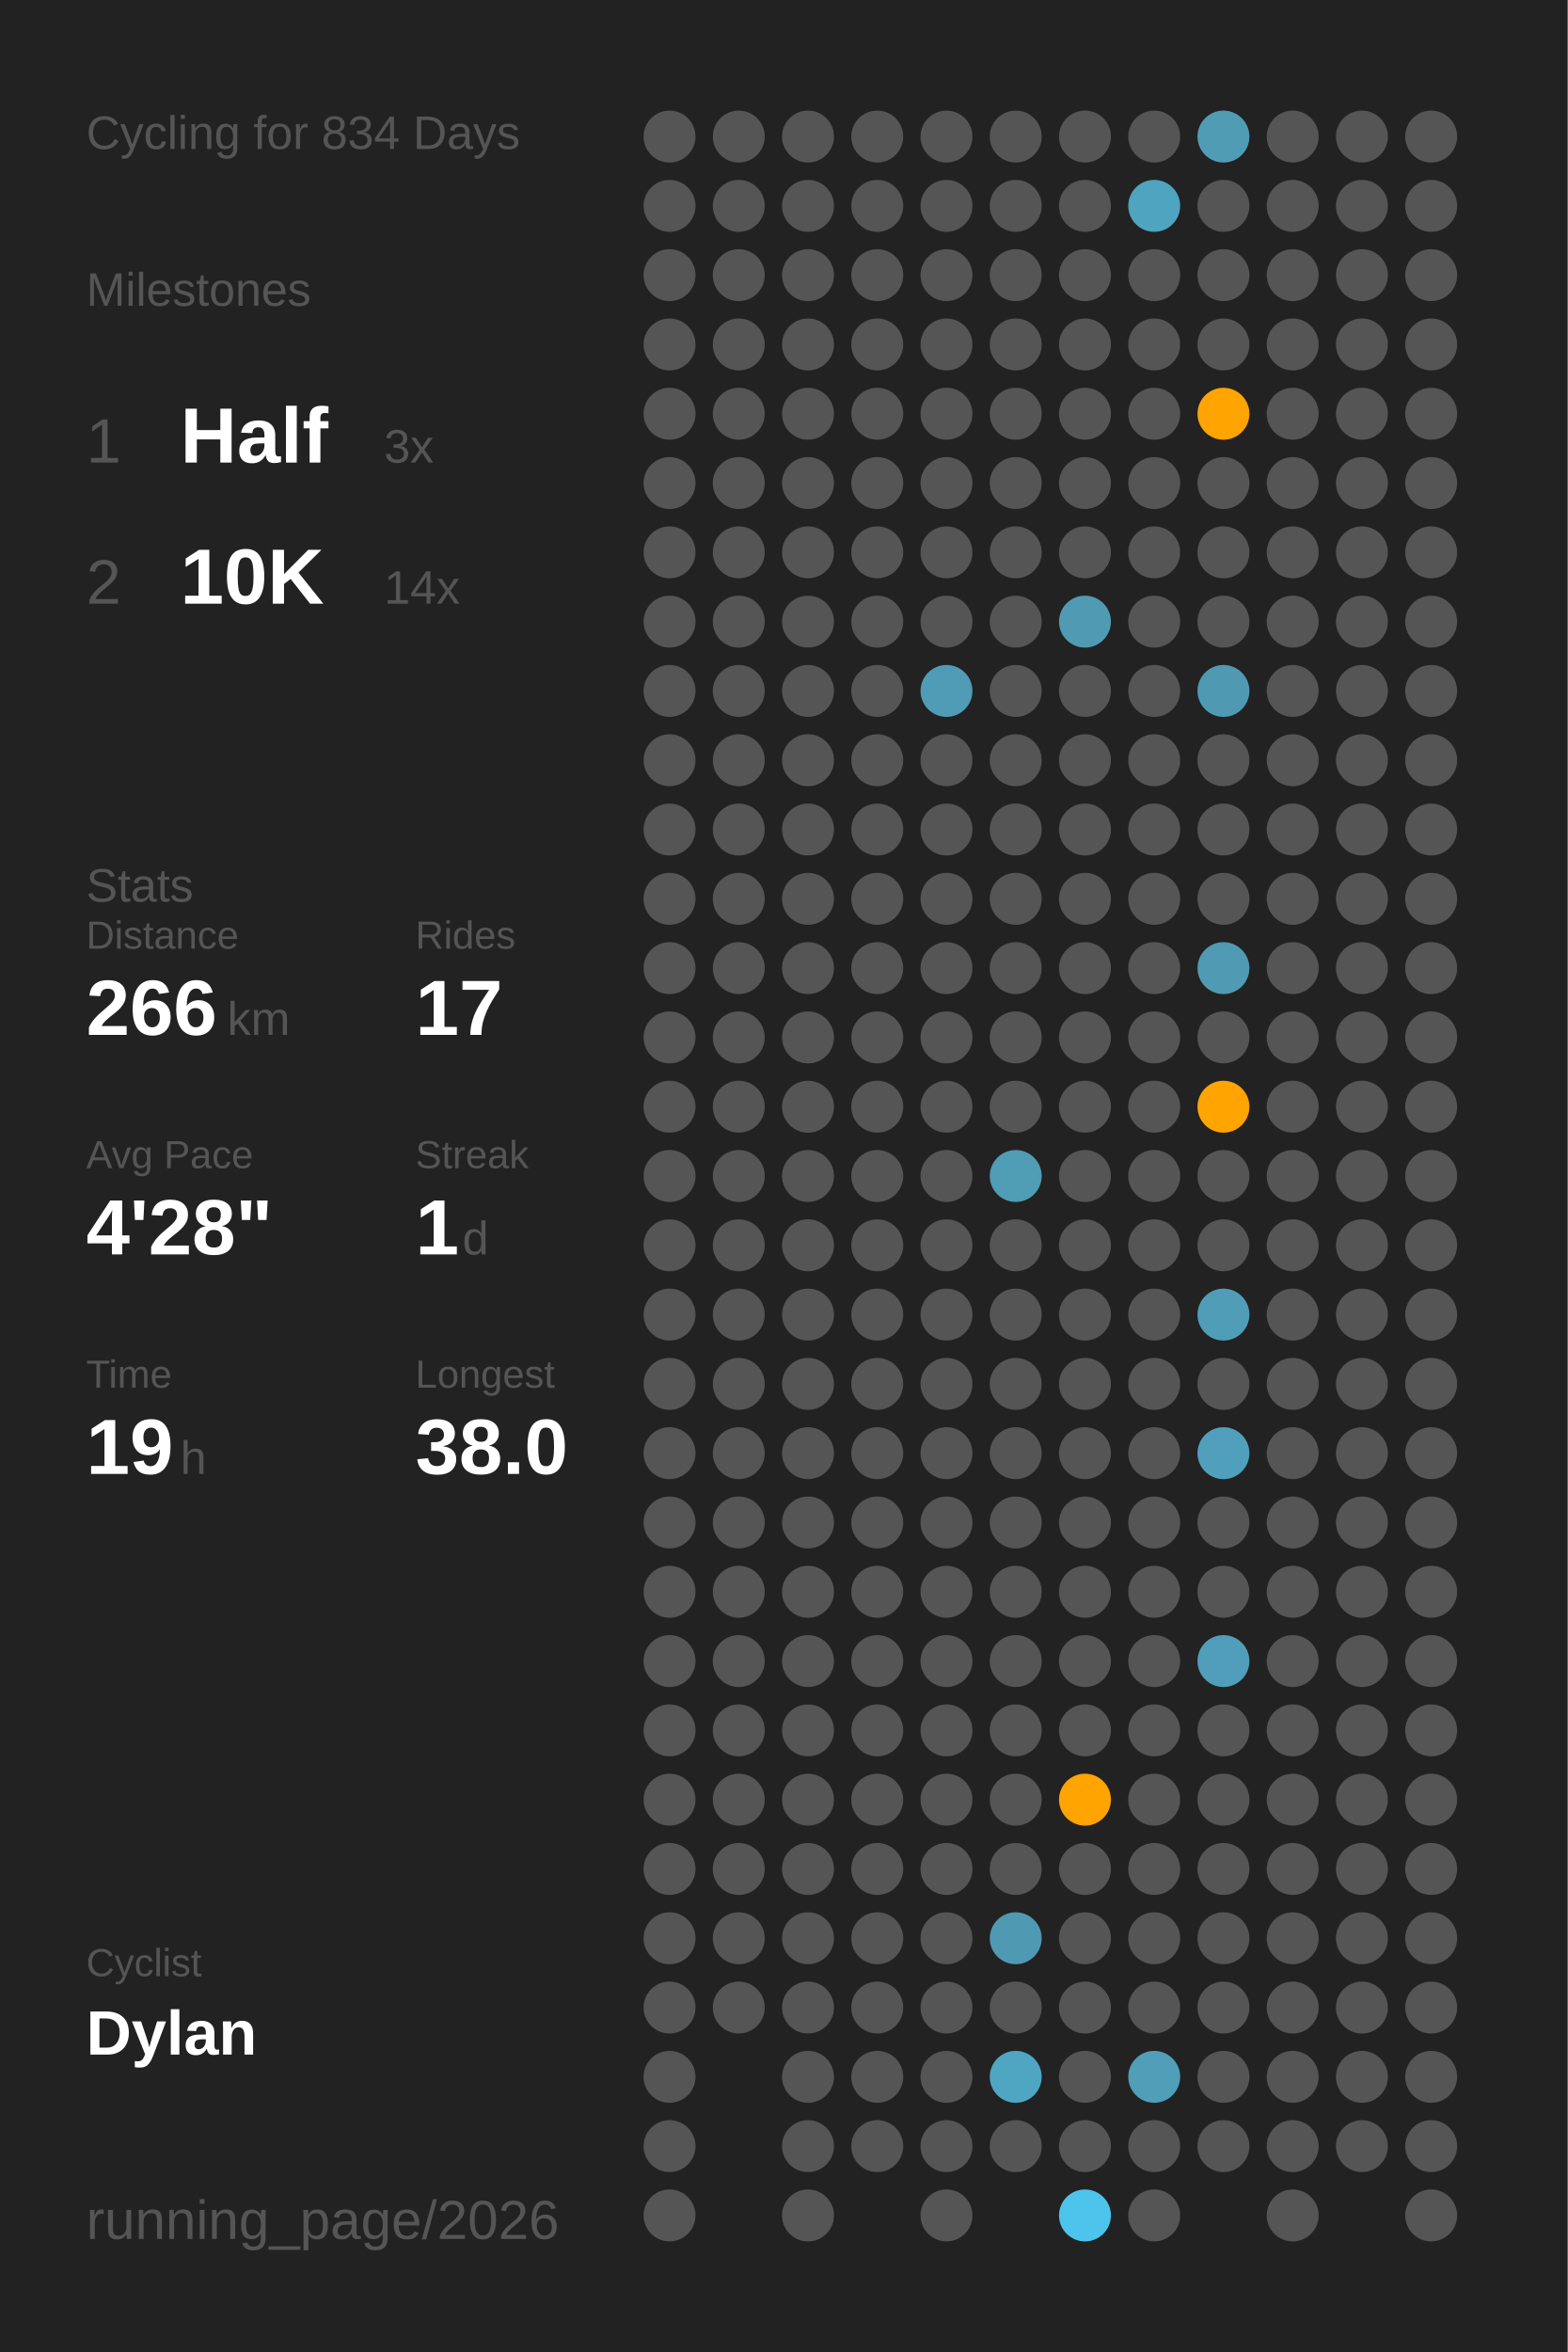
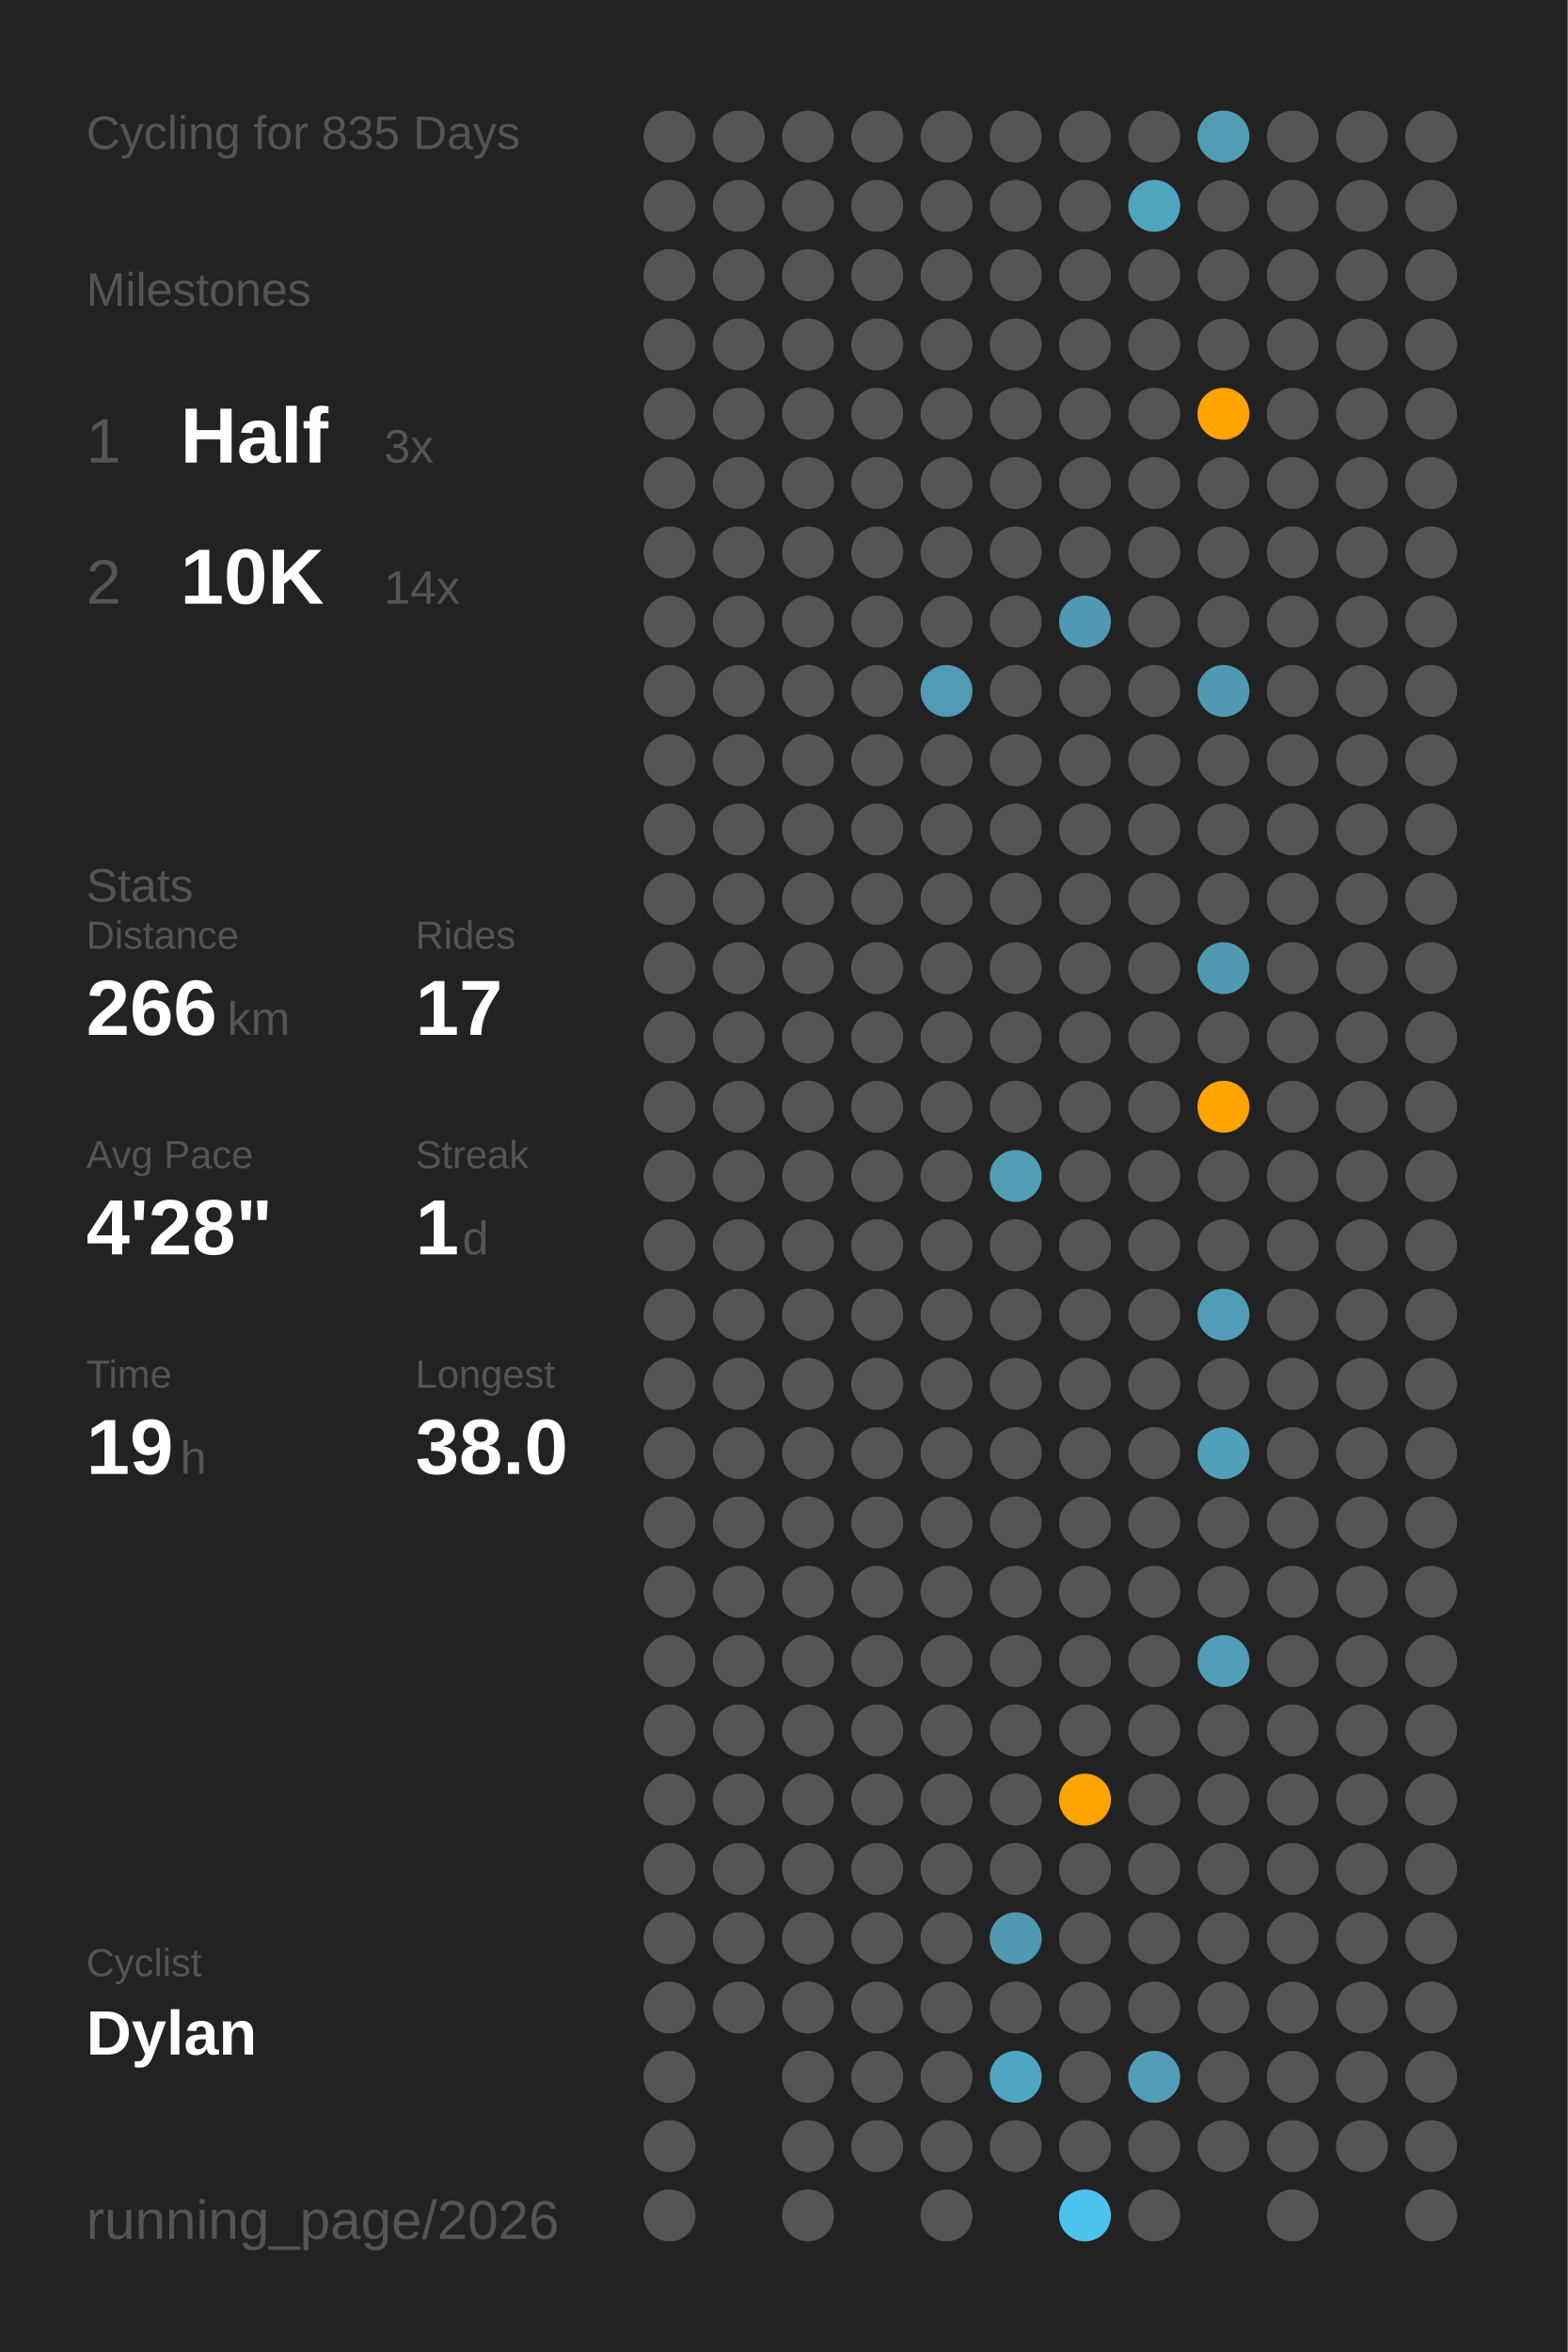
<svg xmlns="http://www.w3.org/2000/svg" baseProfile="full" class="activity-poster" data-activity-mode="cycling" data-poster-role="poster" data-poster-type="year_summary" height="300mm" version="1.1" viewBox="0,0,200,300" width="200mm">
  <defs />
  <rect class="poster-background" data-poster-role="background" fill="#222222" height="300" stroke="none" width="200" x="0" y="0" />
-   <text fill="#555555" style="font-size:6px; font-family:Arial;" x="11" y="19">Cycling for 834 Days</text>
+   <text fill="#555555" style="font-size:6px; font-family:Arial;" x="11" y="19">Cycling for 835 Days</text>
  <text fill="#555555" style="font-size:6px; font-family:Arial;" x="11" y="39">Milestones</text>
  <text fill="#555555" style="font-size:8px; font-family:Arial;" x="11" y="59">1</text>
  <text fill="#FFFFFF" style="font-size:10px; font-family:Arial; font-weight:bold;" x="23" y="59">Half</text>
  <text fill="#555555" style="font-size:6px; font-family:Arial;" x="49" y="59">3x</text>
  <text fill="#555555" style="font-size:8px; font-family:Arial;" x="11" y="77">2</text>
  <text fill="#FFFFFF" style="font-size:10px; font-family:Arial; font-weight:bold;" x="23" y="77">10K</text>
  <text fill="#555555" style="font-size:6px; font-family:Arial;" x="49" y="77">14x</text>
  <text fill="#555555" style="font-size:6px; font-family:Arial;" x="11" y="115">Stats</text>
  <text fill="#555555" style="font-size:5px; font-family:Arial;" x="11" y="121">Distance</text>
  <text fill="#FFFFFF" style="font-size:10px; font-family:Arial; font-weight:bold;" x="11" y="132">266</text>
  <text fill="#555555" style="font-size:6px; font-family:Arial;" x="29" y="132">km</text>
  <text fill="#555555" style="font-size:5px; font-family:Arial;" x="53" y="121">Rides</text>
  <text fill="#FFFFFF" style="font-size:10px; font-family:Arial; font-weight:bold;" x="53" y="132">17</text>
  <text fill="#555555" style="font-size:5px; font-family:Arial;" x="11" y="149">Avg Pace</text>
  <text fill="#FFFFFF" style="font-size:10px; font-family:Arial; font-weight:bold;" x="11" y="160">4'28"</text>
  <text fill="#555555" style="font-size:5px; font-family:Arial;" x="53" y="149">Streak</text>
  <text fill="#FFFFFF" style="font-size:10px; font-family:Arial; font-weight:bold;" x="53" y="160">1</text>
  <text fill="#555555" style="font-size:6px; font-family:Arial;" x="59" y="160">d</text>
  <text fill="#555555" style="font-size:5px; font-family:Arial;" x="11" y="177">Time</text>
  <text fill="#FFFFFF" style="font-size:10px; font-family:Arial; font-weight:bold;" x="11" y="188">19</text>
  <text fill="#555555" style="font-size:6px; font-family:Arial;" x="23" y="188">h</text>
  <text fill="#555555" style="font-size:5px; font-family:Arial;" x="53" y="177">Longest</text>
  <text fill="#FFFFFF" style="font-size:10px; font-family:Arial; font-weight:bold;" x="53" y="188">38.0</text>
  <text fill="#555555" style="font-size:5px; font-family:Arial;" x="11" y="252.065">Cyclist</text>
  <text fill="#FFFFFF" style="font-size:8px; font-family:Arial; font-weight:bold;" x="11" y="262.065">Dylan</text>
  <text fill="#555555" style="font-size:7px; font-family:Arial;" x="11" y="285.581">running_page/2026</text>
  <circle cx="85.417" cy="17.419" fill="#555555" r="3.312" />
  <circle cx="85.417" cy="26.258" fill="#555555" r="3.312" />
  <circle cx="85.417" cy="35.097" fill="#555555" r="3.312" />
  <circle cx="85.417" cy="43.935" fill="#555555" r="3.312" />
  <circle cx="85.417" cy="52.774" fill="#555555" r="3.312" />
  <circle cx="85.417" cy="61.613" fill="#555555" r="3.312" />
  <circle cx="85.417" cy="70.452" fill="#555555" r="3.312" />
  <circle cx="85.417" cy="79.29" fill="#555555" r="3.312" />
  <circle cx="85.417" cy="88.129" fill="#555555" r="3.312" />
  <circle cx="85.417" cy="96.968" fill="#555555" r="3.312" />
  <circle cx="85.417" cy="105.806" fill="#555555" r="3.312" />
  <circle cx="85.417" cy="114.645" fill="#555555" r="3.312" />
  <circle cx="85.417" cy="123.484" fill="#555555" r="3.312" />
  <circle cx="85.417" cy="132.323" fill="#555555" r="3.312" />
  <circle cx="85.417" cy="141.161" fill="#555555" r="3.312" />
  <circle cx="85.417" cy="150" fill="#555555" r="3.312" />
  <circle cx="85.417" cy="158.839" fill="#555555" r="3.312" />
  <circle cx="85.417" cy="167.677" fill="#555555" r="3.312" />
  <circle cx="85.417" cy="176.516" fill="#555555" r="3.312" />
  <circle cx="85.417" cy="185.355" fill="#555555" r="3.312" />
  <circle cx="85.417" cy="194.194" fill="#555555" r="3.312" />
  <circle cx="85.417" cy="203.032" fill="#555555" r="3.312" />
  <circle cx="85.417" cy="211.871" fill="#555555" r="3.312" />
  <circle cx="85.417" cy="220.71" fill="#555555" r="3.312" />
  <circle cx="85.417" cy="229.548" fill="#555555" r="3.312" />
  <circle cx="85.417" cy="238.387" fill="#555555" r="3.312" />
  <circle cx="85.417" cy="247.226" fill="#555555" r="3.312" />
  <circle cx="85.417" cy="256.065" fill="#555555" r="3.312" />
  <circle cx="85.417" cy="264.903" fill="#555555" r="3.312" />
  <circle cx="85.417" cy="273.742" fill="#555555" r="3.312" />
  <circle cx="85.417" cy="282.581" fill="#555555" r="3.312" />
  <circle cx="94.25" cy="17.419" fill="#555555" r="3.312" />
  <circle cx="94.25" cy="26.258" fill="#555555" r="3.312" />
  <circle cx="94.25" cy="35.097" fill="#555555" r="3.312" />
  <circle cx="94.25" cy="43.935" fill="#555555" r="3.312" />
  <circle cx="94.25" cy="52.774" fill="#555555" r="3.312" />
  <circle cx="94.25" cy="61.613" fill="#555555" r="3.312" />
  <circle cx="94.25" cy="70.452" fill="#555555" r="3.312" />
  <circle cx="94.25" cy="79.29" fill="#555555" r="3.312" />
  <circle cx="94.25" cy="88.129" fill="#555555" r="3.312" />
  <circle cx="94.25" cy="96.968" fill="#555555" r="3.312" />
  <circle cx="94.25" cy="105.806" fill="#555555" r="3.312" />
  <circle cx="94.25" cy="114.645" fill="#555555" r="3.312" />
  <circle cx="94.25" cy="123.484" fill="#555555" r="3.312" />
  <circle cx="94.25" cy="132.323" fill="#555555" r="3.312" />
  <circle cx="94.25" cy="141.161" fill="#555555" r="3.312" />
  <circle cx="94.25" cy="150" fill="#555555" r="3.312" />
  <circle cx="94.25" cy="158.839" fill="#555555" r="3.312" />
  <circle cx="94.25" cy="167.677" fill="#555555" r="3.312" />
  <circle cx="94.25" cy="176.516" fill="#555555" r="3.312" />
  <circle cx="94.25" cy="185.355" fill="#555555" r="3.312" />
  <circle cx="94.25" cy="194.194" fill="#555555" r="3.312" />
  <circle cx="94.25" cy="203.032" fill="#555555" r="3.312" />
  <circle cx="94.25" cy="211.871" fill="#555555" r="3.312" />
  <circle cx="94.25" cy="220.71" fill="#555555" r="3.312" />
  <circle cx="94.25" cy="229.548" fill="#555555" r="3.312" />
  <circle cx="94.25" cy="238.387" fill="#555555" r="3.312" />
  <circle cx="94.25" cy="247.226" fill="#555555" r="3.312" />
  <circle cx="94.25" cy="256.065" fill="#555555" r="3.312" />
  <circle cx="103.083" cy="17.419" fill="#555555" r="3.312" />
  <circle cx="103.083" cy="26.258" fill="#555555" r="3.312" />
  <circle cx="103.083" cy="35.097" fill="#555555" r="3.312" />
  <circle cx="103.083" cy="43.935" fill="#555555" r="3.312" />
  <circle cx="103.083" cy="52.774" fill="#555555" r="3.312" />
  <circle cx="103.083" cy="61.613" fill="#555555" r="3.312" />
  <circle cx="103.083" cy="70.452" fill="#555555" r="3.312" />
  <circle cx="103.083" cy="79.29" fill="#555555" r="3.312" />
  <circle cx="103.083" cy="88.129" fill="#555555" r="3.312" />
  <circle cx="103.083" cy="96.968" fill="#555555" r="3.312" />
  <circle cx="103.083" cy="105.806" fill="#555555" r="3.312" />
  <circle cx="103.083" cy="114.645" fill="#555555" r="3.312" />
  <circle cx="103.083" cy="123.484" fill="#555555" r="3.312" />
  <circle cx="103.083" cy="132.323" fill="#555555" r="3.312" />
  <circle cx="103.083" cy="141.161" fill="#555555" r="3.312" />
  <circle cx="103.083" cy="150" fill="#555555" r="3.312" />
  <circle cx="103.083" cy="158.839" fill="#555555" r="3.312" />
  <circle cx="103.083" cy="167.677" fill="#555555" r="3.312" />
  <circle cx="103.083" cy="176.516" fill="#555555" r="3.312" />
  <circle cx="103.083" cy="185.355" fill="#555555" r="3.312" />
  <circle cx="103.083" cy="194.194" fill="#555555" r="3.312" />
  <circle cx="103.083" cy="203.032" fill="#555555" r="3.312" />
  <circle cx="103.083" cy="211.871" fill="#555555" r="3.312" />
  <circle cx="103.083" cy="220.71" fill="#555555" r="3.312" />
  <circle cx="103.083" cy="229.548" fill="#555555" r="3.312" />
  <circle cx="103.083" cy="238.387" fill="#555555" r="3.312" />
  <circle cx="103.083" cy="247.226" fill="#555555" r="3.312" />
  <circle cx="103.083" cy="256.065" fill="#555555" r="3.312" />
  <circle cx="103.083" cy="264.903" fill="#555555" r="3.312" />
  <circle cx="103.083" cy="273.742" fill="#555555" r="3.312" />
  <circle cx="103.083" cy="282.581" fill="#555555" r="3.312" />
  <circle cx="111.917" cy="17.419" fill="#555555" r="3.312" />
  <circle cx="111.917" cy="26.258" fill="#555555" r="3.312" />
  <circle cx="111.917" cy="35.097" fill="#555555" r="3.312" />
  <circle cx="111.917" cy="43.935" fill="#555555" r="3.312" />
  <circle cx="111.917" cy="52.774" fill="#555555" r="3.312" />
  <circle cx="111.917" cy="61.613" fill="#555555" r="3.312" />
  <circle cx="111.917" cy="70.452" fill="#555555" r="3.312" />
  <circle cx="111.917" cy="79.29" fill="#555555" r="3.312" />
  <circle cx="111.917" cy="88.129" fill="#555555" r="3.312" />
  <circle cx="111.917" cy="96.968" fill="#555555" r="3.312" />
  <circle cx="111.917" cy="105.806" fill="#555555" r="3.312" />
  <circle cx="111.917" cy="114.645" fill="#555555" r="3.312" />
  <circle cx="111.917" cy="123.484" fill="#555555" r="3.312" />
  <circle cx="111.917" cy="132.323" fill="#555555" r="3.312" />
  <circle cx="111.917" cy="141.161" fill="#555555" r="3.312" />
  <circle cx="111.917" cy="150" fill="#555555" r="3.312" />
  <circle cx="111.917" cy="158.839" fill="#555555" r="3.312" />
  <circle cx="111.917" cy="167.677" fill="#555555" r="3.312" />
  <circle cx="111.917" cy="176.516" fill="#555555" r="3.312" />
  <circle cx="111.917" cy="185.355" fill="#555555" r="3.312" />
  <circle cx="111.917" cy="194.194" fill="#555555" r="3.312" />
  <circle cx="111.917" cy="203.032" fill="#555555" r="3.312" />
  <circle cx="111.917" cy="211.871" fill="#555555" r="3.312" />
  <circle cx="111.917" cy="220.71" fill="#555555" r="3.312" />
  <circle cx="111.917" cy="229.548" fill="#555555" r="3.312" />
  <circle cx="111.917" cy="238.387" fill="#555555" r="3.312" />
  <circle cx="111.917" cy="247.226" fill="#555555" r="3.312" />
  <circle cx="111.917" cy="256.065" fill="#555555" r="3.312" />
  <circle cx="111.917" cy="264.903" fill="#555555" r="3.312" />
  <circle cx="111.917" cy="273.742" fill="#555555" r="3.312" />
  <circle cx="120.75" cy="17.419" fill="#555555" r="3.312" />
  <circle cx="120.75" cy="26.258" fill="#555555" r="3.312" />
  <circle cx="120.75" cy="35.097" fill="#555555" r="3.312" />
  <circle cx="120.75" cy="43.935" fill="#555555" r="3.312" />
  <circle cx="120.75" cy="52.774" fill="#555555" r="3.312" />
  <circle cx="120.75" cy="61.613" fill="#555555" r="3.312" />
  <circle cx="120.75" cy="70.452" fill="#555555" r="3.312" />
  <circle cx="120.75" cy="79.29" fill="#555555" r="3.312" />
  <circle cx="120.75" cy="88.129" fill="#509bb5" r="3.312" />
  <circle cx="120.75" cy="96.968" fill="#555555" r="3.312" />
  <circle cx="120.75" cy="105.806" fill="#555555" r="3.312" />
  <circle cx="120.75" cy="114.645" fill="#555555" r="3.312" />
  <circle cx="120.75" cy="123.484" fill="#555555" r="3.312" />
  <circle cx="120.75" cy="132.323" fill="#555555" r="3.312" />
  <circle cx="120.75" cy="141.161" fill="#555555" r="3.312" />
  <circle cx="120.75" cy="150" fill="#555555" r="3.312" />
  <circle cx="120.75" cy="158.839" fill="#555555" r="3.312" />
  <circle cx="120.75" cy="167.677" fill="#555555" r="3.312" />
  <circle cx="120.75" cy="176.516" fill="#555555" r="3.312" />
  <circle cx="120.75" cy="185.355" fill="#555555" r="3.312" />
  <circle cx="120.75" cy="194.194" fill="#555555" r="3.312" />
  <circle cx="120.75" cy="203.032" fill="#555555" r="3.312" />
  <circle cx="120.75" cy="211.871" fill="#555555" r="3.312" />
  <circle cx="120.75" cy="220.71" fill="#555555" r="3.312" />
  <circle cx="120.75" cy="229.548" fill="#555555" r="3.312" />
  <circle cx="120.75" cy="238.387" fill="#555555" r="3.312" />
  <circle cx="120.75" cy="247.226" fill="#555555" r="3.312" />
  <circle cx="120.75" cy="256.065" fill="#555555" r="3.312" />
  <circle cx="120.75" cy="264.903" fill="#555555" r="3.312" />
  <circle cx="120.75" cy="273.742" fill="#555555" r="3.312" />
  <circle cx="120.75" cy="282.581" fill="#555555" r="3.312" />
  <circle cx="129.583" cy="17.419" fill="#555555" r="3.312" />
  <circle cx="129.583" cy="26.258" fill="#555555" r="3.312" />
  <circle cx="129.583" cy="35.097" fill="#555555" r="3.312" />
  <circle cx="129.583" cy="43.935" fill="#555555" r="3.312" />
  <circle cx="129.583" cy="52.774" fill="#555555" r="3.312" />
  <circle cx="129.583" cy="61.613" fill="#555555" r="3.312" />
  <circle cx="129.583" cy="70.452" fill="#555555" r="3.312" />
  <circle cx="129.583" cy="79.29" fill="#555555" r="3.312" />
  <circle cx="129.583" cy="88.129" fill="#555555" r="3.312" />
  <circle cx="129.583" cy="96.968" fill="#555555" r="3.312" />
  <circle cx="129.583" cy="105.806" fill="#555555" r="3.312" />
  <circle cx="129.583" cy="114.645" fill="#555555" r="3.312" />
  <circle cx="129.583" cy="123.484" fill="#555555" r="3.312" />
  <circle cx="129.583" cy="132.323" fill="#555555" r="3.312" />
  <circle cx="129.583" cy="141.161" fill="#555555" r="3.312" />
  <circle cx="129.583" cy="150" fill="#509db6" r="3.312" />
  <circle cx="129.583" cy="158.839" fill="#555555" r="3.312" />
  <circle cx="129.583" cy="167.677" fill="#555555" r="3.312" />
  <circle cx="129.583" cy="176.516" fill="#555555" r="3.312" />
  <circle cx="129.583" cy="185.355" fill="#555555" r="3.312" />
  <circle cx="129.583" cy="194.194" fill="#555555" r="3.312" />
  <circle cx="129.583" cy="203.032" fill="#555555" r="3.312" />
  <circle cx="129.583" cy="211.871" fill="#555555" r="3.312" />
  <circle cx="129.583" cy="220.71" fill="#555555" r="3.312" />
  <circle cx="129.583" cy="229.548" fill="#555555" r="3.312" />
  <circle cx="129.583" cy="238.387" fill="#555555" r="3.312" />
  <circle cx="129.583" cy="247.226" fill="#5099b2" r="3.312" />
  <circle cx="129.583" cy="256.065" fill="#555555" r="3.312" />
  <circle cx="129.583" cy="264.903" fill="#4fa6c3" r="3.312" />
  <circle cx="129.583" cy="273.742" fill="#555555" r="3.312" />
  <circle cx="138.417" cy="17.419" fill="#555555" r="3.312" />
  <circle cx="138.417" cy="26.258" fill="#555555" r="3.312" />
  <circle cx="138.417" cy="35.097" fill="#555555" r="3.312" />
  <circle cx="138.417" cy="43.935" fill="#555555" r="3.312" />
  <circle cx="138.417" cy="52.774" fill="#555555" r="3.312" />
  <circle cx="138.417" cy="61.613" fill="#555555" r="3.312" />
  <circle cx="138.417" cy="70.452" fill="#555555" r="3.312" />
  <circle cx="138.417" cy="79.29" fill="#509ab3" r="3.312" />
  <circle cx="138.417" cy="88.129" fill="#555555" r="3.312" />
  <circle cx="138.417" cy="96.968" fill="#555555" r="3.312" />
  <circle cx="138.417" cy="105.806" fill="#555555" r="3.312" />
  <circle cx="138.417" cy="114.645" fill="#555555" r="3.312" />
  <circle cx="138.417" cy="123.484" fill="#555555" r="3.312" />
  <circle cx="138.417" cy="132.323" fill="#555555" r="3.312" />
  <circle cx="138.417" cy="141.161" fill="#555555" r="3.312" />
  <circle cx="138.417" cy="150" fill="#555555" r="3.312" />
  <circle cx="138.417" cy="158.839" fill="#555555" r="3.312" />
  <circle cx="138.417" cy="167.677" fill="#555555" r="3.312" />
  <circle cx="138.417" cy="176.516" fill="#555555" r="3.312" />
  <circle cx="138.417" cy="185.355" fill="#555555" r="3.312" />
  <circle cx="138.417" cy="194.194" fill="#555555" r="3.312" />
  <circle cx="138.417" cy="203.032" fill="#555555" r="3.312" />
  <circle cx="138.417" cy="211.871" fill="#555555" r="3.312" />
  <circle cx="138.417" cy="220.71" fill="#555555" r="3.312" />
  <circle cx="138.417" cy="229.548" fill="#ffa400" r="3.312" />
  <circle cx="138.417" cy="238.387" fill="#555555" r="3.312" />
  <circle cx="138.417" cy="247.226" fill="#555555" r="3.312" />
  <circle cx="138.417" cy="256.065" fill="#555555" r="3.312" />
  <circle cx="138.417" cy="264.903" fill="#555555" r="3.312" />
  <circle cx="138.417" cy="273.742" fill="#555555" r="3.312" />
  <circle cx="138.417" cy="282.581" fill="#4dc4ec" r="3.312" />
  <circle cx="147.25" cy="17.419" fill="#555555" r="3.312" />
  <circle cx="147.25" cy="26.258" fill="#4fa4c0" r="3.312" />
  <circle cx="147.25" cy="35.097" fill="#555555" r="3.312" />
  <circle cx="147.25" cy="43.935" fill="#555555" r="3.312" />
  <circle cx="147.25" cy="52.774" fill="#555555" r="3.312" />
  <circle cx="147.25" cy="61.613" fill="#555555" r="3.312" />
  <circle cx="147.25" cy="70.452" fill="#555555" r="3.312" />
  <circle cx="147.25" cy="79.29" fill="#555555" r="3.312" />
  <circle cx="147.25" cy="88.129" fill="#555555" r="3.312" />
  <circle cx="147.25" cy="96.968" fill="#555555" r="3.312" />
  <circle cx="147.25" cy="105.806" fill="#555555" r="3.312" />
  <circle cx="147.25" cy="114.645" fill="#555555" r="3.312" />
  <circle cx="147.25" cy="123.484" fill="#555555" r="3.312" />
  <circle cx="147.25" cy="132.323" fill="#555555" r="3.312" />
  <circle cx="147.25" cy="141.161" fill="#555555" r="3.312" />
  <circle cx="147.25" cy="150" fill="#555555" r="3.312" />
  <circle cx="147.25" cy="158.839" fill="#555555" r="3.312" />
  <circle cx="147.25" cy="167.677" fill="#555555" r="3.312" />
  <circle cx="147.25" cy="176.516" fill="#555555" r="3.312" />
  <circle cx="147.25" cy="185.355" fill="#555555" r="3.312" />
  <circle cx="147.25" cy="194.194" fill="#555555" r="3.312" />
  <circle cx="147.25" cy="203.032" fill="#555555" r="3.312" />
  <circle cx="147.25" cy="211.871" fill="#555555" r="3.312" />
  <circle cx="147.25" cy="220.71" fill="#555555" r="3.312" />
  <circle cx="147.25" cy="229.548" fill="#555555" r="3.312" />
  <circle cx="147.25" cy="238.387" fill="#555555" r="3.312" />
  <circle cx="147.25" cy="247.226" fill="#555555" r="3.312" />
  <circle cx="147.25" cy="256.065" fill="#555555" r="3.312" />
  <circle cx="147.25" cy="264.903" fill="#509eb8" r="3.312" />
  <circle cx="147.25" cy="273.742" fill="#555555" r="3.312" />
  <circle cx="147.25" cy="282.581" fill="#555555" r="3.312" />
  <circle cx="156.083" cy="17.419" fill="#509cb5" r="3.312" />
  <circle cx="156.083" cy="26.258" fill="#555555" r="3.312" />
  <circle cx="156.083" cy="35.097" fill="#555555" r="3.312" />
  <circle cx="156.083" cy="43.935" fill="#555555" r="3.312" />
  <circle cx="156.083" cy="52.774" fill="#ffa400" r="3.312" />
  <circle cx="156.083" cy="61.613" fill="#555555" r="3.312" />
  <circle cx="156.083" cy="70.452" fill="#555555" r="3.312" />
  <circle cx="156.083" cy="79.29" fill="#555555" r="3.312" />
  <circle cx="156.083" cy="88.129" fill="#5099b2" r="3.312" />
  <circle cx="156.083" cy="96.968" fill="#555555" r="3.312" />
  <circle cx="156.083" cy="105.806" fill="#555555" r="3.312" />
  <circle cx="156.083" cy="114.645" fill="#555555" r="3.312" />
  <circle cx="156.083" cy="123.484" fill="#509ab3" r="3.312" />
  <circle cx="156.083" cy="132.323" fill="#555555" r="3.312" />
  <circle cx="156.083" cy="141.161" fill="#ffa400" r="3.312" />
  <circle cx="156.083" cy="150" fill="#555555" r="3.312" />
  <circle cx="156.083" cy="158.839" fill="#555555" r="3.312" />
  <circle cx="156.083" cy="167.677" fill="#509db8" r="3.312" />
  <circle cx="156.083" cy="176.516" fill="#555555" r="3.312" />
  <circle cx="156.083" cy="185.355" fill="#50a0bc" r="3.312" />
  <circle cx="156.083" cy="194.194" fill="#555555" r="3.312" />
  <circle cx="156.083" cy="203.032" fill="#555555" r="3.312" />
  <circle cx="156.083" cy="211.871" fill="#509eb9" r="3.312" />
  <circle cx="156.083" cy="220.71" fill="#555555" r="3.312" />
  <circle cx="156.083" cy="229.548" fill="#555555" r="3.312" />
  <circle cx="156.083" cy="238.387" fill="#555555" r="3.312" />
  <circle cx="156.083" cy="247.226" fill="#555555" r="3.312" />
  <circle cx="156.083" cy="256.065" fill="#555555" r="3.312" />
  <circle cx="156.083" cy="264.903" fill="#555555" r="3.312" />
  <circle cx="156.083" cy="273.742" fill="#555555" r="3.312" />
  <circle cx="164.917" cy="17.419" fill="#555555" r="3.312" />
  <circle cx="164.917" cy="26.258" fill="#555555" r="3.312" />
  <circle cx="164.917" cy="35.097" fill="#555555" r="3.312" />
  <circle cx="164.917" cy="43.935" fill="#555555" r="3.312" />
  <circle cx="164.917" cy="52.774" fill="#555555" r="3.312" />
  <circle cx="164.917" cy="61.613" fill="#555555" r="3.312" />
  <circle cx="164.917" cy="70.452" fill="#555555" r="3.312" />
  <circle cx="164.917" cy="79.29" fill="#555555" r="3.312" />
  <circle cx="164.917" cy="88.129" fill="#555555" r="3.312" />
  <circle cx="164.917" cy="96.968" fill="#555555" r="3.312" />
  <circle cx="164.917" cy="105.806" fill="#555555" r="3.312" />
  <circle cx="164.917" cy="114.645" fill="#555555" r="3.312" />
  <circle cx="164.917" cy="123.484" fill="#555555" r="3.312" />
  <circle cx="164.917" cy="132.323" fill="#555555" r="3.312" />
  <circle cx="164.917" cy="141.161" fill="#555555" r="3.312" />
  <circle cx="164.917" cy="150" fill="#555555" r="3.312" />
  <circle cx="164.917" cy="158.839" fill="#555555" r="3.312" />
  <circle cx="164.917" cy="167.677" fill="#555555" r="3.312" />
  <circle cx="164.917" cy="176.516" fill="#555555" r="3.312" />
  <circle cx="164.917" cy="185.355" fill="#555555" r="3.312" />
  <circle cx="164.917" cy="194.194" fill="#555555" r="3.312" />
  <circle cx="164.917" cy="203.032" fill="#555555" r="3.312" />
  <circle cx="164.917" cy="211.871" fill="#555555" r="3.312" />
  <circle cx="164.917" cy="220.71" fill="#555555" r="3.312" />
  <circle cx="164.917" cy="229.548" fill="#555555" r="3.312" />
  <circle cx="164.917" cy="238.387" fill="#555555" r="3.312" />
  <circle cx="164.917" cy="247.226" fill="#555555" r="3.312" />
  <circle cx="164.917" cy="256.065" fill="#555555" r="3.312" />
  <circle cx="164.917" cy="264.903" fill="#555555" r="3.312" />
  <circle cx="164.917" cy="273.742" fill="#555555" r="3.312" />
  <circle cx="164.917" cy="282.581" fill="#555555" r="3.312" />
  <circle cx="173.75" cy="17.419" fill="#555555" r="3.312" />
  <circle cx="173.75" cy="26.258" fill="#555555" r="3.312" />
  <circle cx="173.75" cy="35.097" fill="#555555" r="3.312" />
  <circle cx="173.75" cy="43.935" fill="#555555" r="3.312" />
  <circle cx="173.75" cy="52.774" fill="#555555" r="3.312" />
  <circle cx="173.75" cy="61.613" fill="#555555" r="3.312" />
  <circle cx="173.75" cy="70.452" fill="#555555" r="3.312" />
  <circle cx="173.75" cy="79.29" fill="#555555" r="3.312" />
  <circle cx="173.75" cy="88.129" fill="#555555" r="3.312" />
  <circle cx="173.75" cy="96.968" fill="#555555" r="3.312" />
  <circle cx="173.75" cy="105.806" fill="#555555" r="3.312" />
  <circle cx="173.75" cy="114.645" fill="#555555" r="3.312" />
  <circle cx="173.75" cy="123.484" fill="#555555" r="3.312" />
  <circle cx="173.75" cy="132.323" fill="#555555" r="3.312" />
  <circle cx="173.75" cy="141.161" fill="#555555" r="3.312" />
  <circle cx="173.75" cy="150" fill="#555555" r="3.312" />
  <circle cx="173.75" cy="158.839" fill="#555555" r="3.312" />
  <circle cx="173.75" cy="167.677" fill="#555555" r="3.312" />
  <circle cx="173.75" cy="176.516" fill="#555555" r="3.312" />
  <circle cx="173.75" cy="185.355" fill="#555555" r="3.312" />
  <circle cx="173.75" cy="194.194" fill="#555555" r="3.312" />
  <circle cx="173.75" cy="203.032" fill="#555555" r="3.312" />
  <circle cx="173.75" cy="211.871" fill="#555555" r="3.312" />
  <circle cx="173.75" cy="220.71" fill="#555555" r="3.312" />
  <circle cx="173.75" cy="229.548" fill="#555555" r="3.312" />
  <circle cx="173.75" cy="238.387" fill="#555555" r="3.312" />
  <circle cx="173.75" cy="247.226" fill="#555555" r="3.312" />
  <circle cx="173.75" cy="256.065" fill="#555555" r="3.312" />
  <circle cx="173.75" cy="264.903" fill="#555555" r="3.312" />
  <circle cx="173.75" cy="273.742" fill="#555555" r="3.312" />
  <circle cx="182.583" cy="17.419" fill="#555555" r="3.312" />
  <circle cx="182.583" cy="26.258" fill="#555555" r="3.312" />
  <circle cx="182.583" cy="35.097" fill="#555555" r="3.312" />
  <circle cx="182.583" cy="43.935" fill="#555555" r="3.312" />
  <circle cx="182.583" cy="52.774" fill="#555555" r="3.312" />
  <circle cx="182.583" cy="61.613" fill="#555555" r="3.312" />
  <circle cx="182.583" cy="70.452" fill="#555555" r="3.312" />
  <circle cx="182.583" cy="79.29" fill="#555555" r="3.312" />
  <circle cx="182.583" cy="88.129" fill="#555555" r="3.312" />
  <circle cx="182.583" cy="96.968" fill="#555555" r="3.312" />
  <circle cx="182.583" cy="105.806" fill="#555555" r="3.312" />
  <circle cx="182.583" cy="114.645" fill="#555555" r="3.312" />
  <circle cx="182.583" cy="123.484" fill="#555555" r="3.312" />
  <circle cx="182.583" cy="132.323" fill="#555555" r="3.312" />
  <circle cx="182.583" cy="141.161" fill="#555555" r="3.312" />
  <circle cx="182.583" cy="150" fill="#555555" r="3.312" />
  <circle cx="182.583" cy="158.839" fill="#555555" r="3.312" />
  <circle cx="182.583" cy="167.677" fill="#555555" r="3.312" />
  <circle cx="182.583" cy="176.516" fill="#555555" r="3.312" />
  <circle cx="182.583" cy="185.355" fill="#555555" r="3.312" />
  <circle cx="182.583" cy="194.194" fill="#555555" r="3.312" />
  <circle cx="182.583" cy="203.032" fill="#555555" r="3.312" />
  <circle cx="182.583" cy="211.871" fill="#555555" r="3.312" />
  <circle cx="182.583" cy="220.71" fill="#555555" r="3.312" />
  <circle cx="182.583" cy="229.548" fill="#555555" r="3.312" />
  <circle cx="182.583" cy="238.387" fill="#555555" r="3.312" />
  <circle cx="182.583" cy="247.226" fill="#555555" r="3.312" />
  <circle cx="182.583" cy="256.065" fill="#555555" r="3.312" />
  <circle cx="182.583" cy="264.903" fill="#555555" r="3.312" />
  <circle cx="182.583" cy="273.742" fill="#555555" r="3.312" />
  <circle cx="182.583" cy="282.581" fill="#555555" r="3.312" />
</svg>
